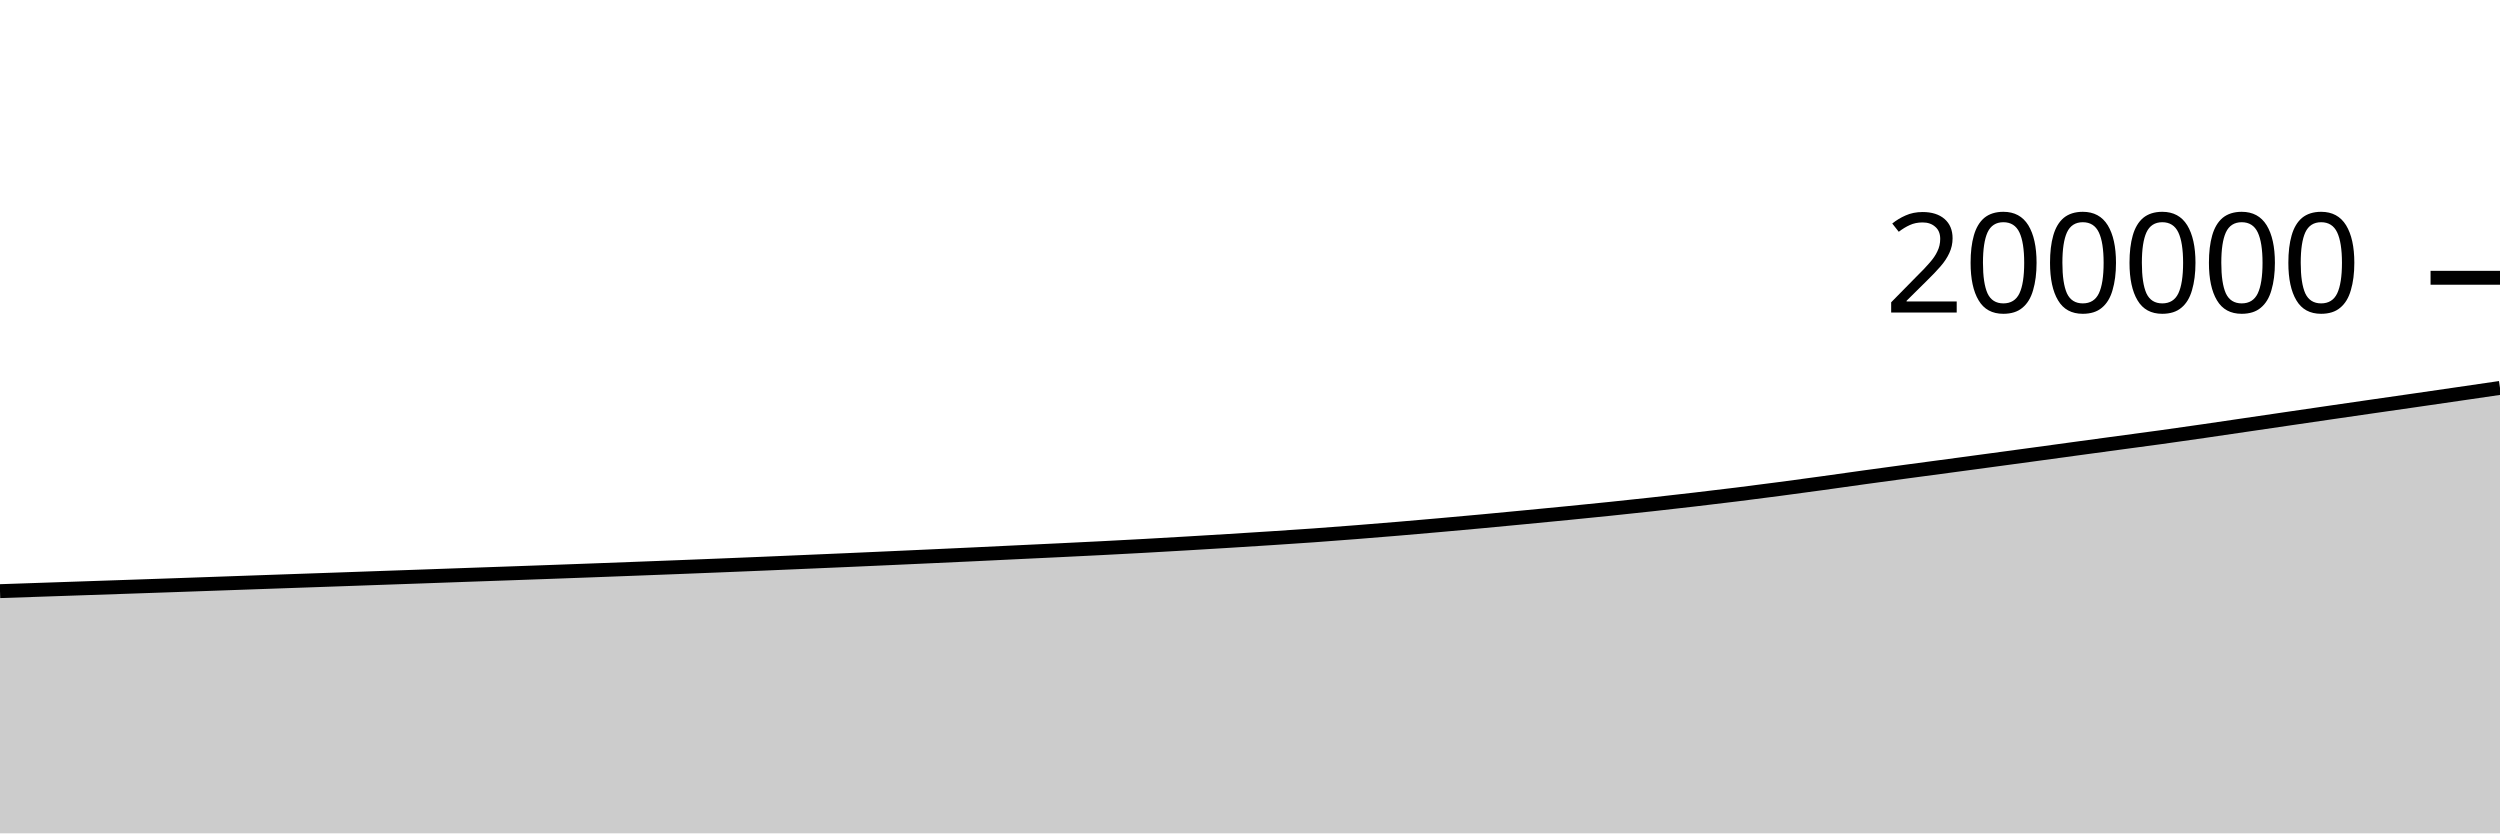
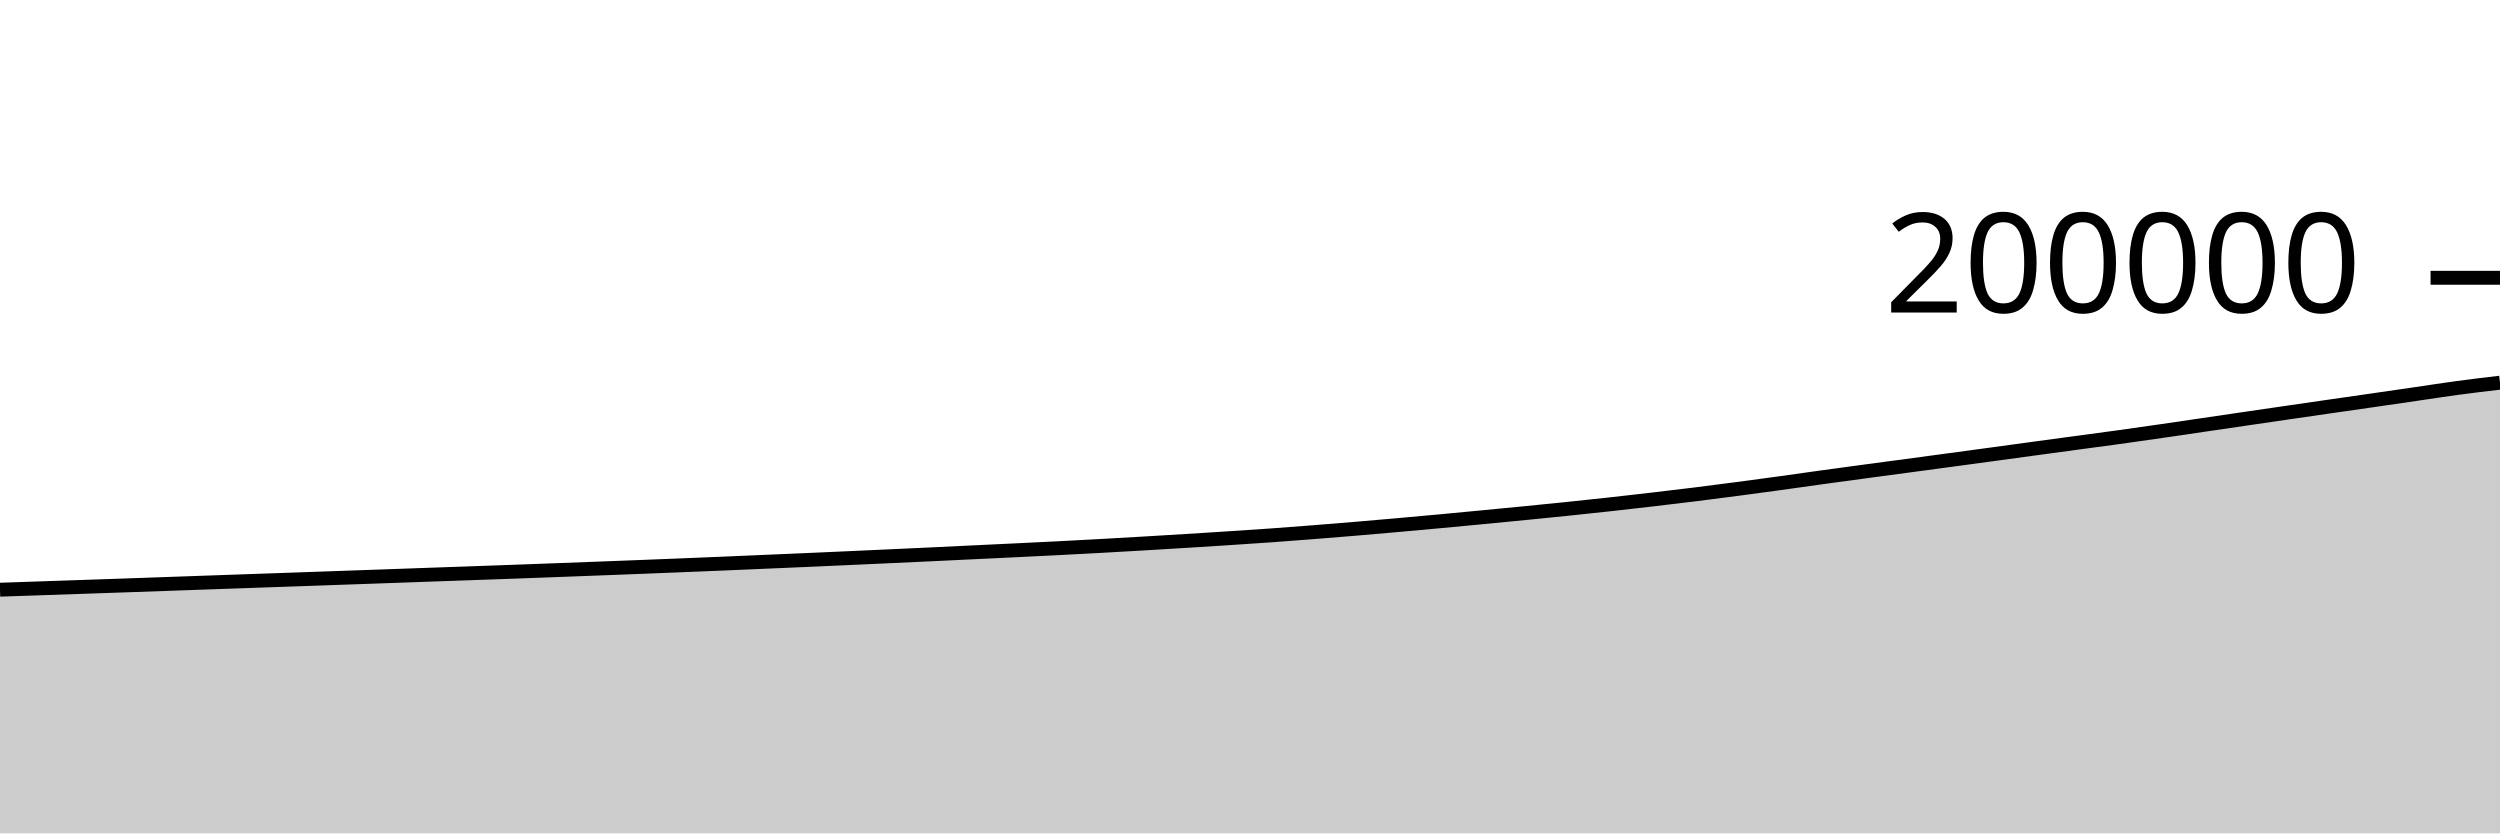
<svg xmlns="http://www.w3.org/2000/svg" viewBox="0 0 180 60">
  <g transform="translate(0,20)">
-     <path class="area" fill="rgba(0, 0, 0, 0.2)" d="M0,22.562C1.017,22.527,2.034,22.493,3.051,22.458C4.068,22.423,5.085,22.389,6.102,22.354C7.119,22.319,8.136,22.285,9.153,22.25C10.169,22.216,11.186,22.181,12.203,22.145C13.22,22.11,14.237,22.074,15.254,22.038C16.271,22.002,17.288,21.965,18.305,21.93C19.322,21.894,20.339,21.858,21.356,21.823C22.373,21.787,23.39,21.752,24.407,21.717C25.424,21.681,26.441,21.645,27.458,21.609C28.475,21.573,29.492,21.538,30.508,21.502C31.525,21.466,32.542,21.429,33.559,21.393C34.576,21.357,35.593,21.322,36.61,21.286C37.627,21.25,38.644,21.214,39.661,21.177C40.678,21.14,41.695,21.102,42.712,21.065C43.729,21.027,44.746,20.989,45.763,20.95C46.78,20.912,47.797,20.873,48.814,20.833C49.831,20.793,50.847,20.753,51.864,20.712C52.881,20.67,53.898,20.629,54.915,20.587C55.932,20.544,56.949,20.5,57.966,20.456C58.983,20.412,60,20.369,61.017,20.325C62.034,20.28,63.051,20.235,64.068,20.189C65.085,20.143,66.102,20.097,67.119,20.05C68.136,20.003,69.153,19.957,70.169,19.909C71.186,19.861,72.203,19.81,73.22,19.762C74.237,19.713,75.254,19.666,76.271,19.617C77.288,19.568,78.305,19.518,79.322,19.466C80.339,19.414,81.356,19.36,82.373,19.304C83.39,19.248,84.407,19.189,85.424,19.129C86.441,19.07,87.458,19.008,88.475,18.945C89.492,18.882,90.508,18.818,91.525,18.752C92.542,18.686,93.559,18.62,94.576,18.547C95.593,18.475,96.61,18.396,97.627,18.316C98.644,18.236,99.661,18.153,100.678,18.068C101.695,17.982,102.712,17.893,103.729,17.803C104.746,17.713,105.763,17.621,106.78,17.527C107.797,17.433,108.814,17.335,109.831,17.237C110.847,17.14,111.864,17.042,112.881,16.942C113.898,16.842,114.915,16.741,115.932,16.635C116.949,16.53,117.966,16.422,118.983,16.31C120,16.198,121.017,16.082,122.034,15.963C123.051,15.845,124.068,15.723,125.085,15.597C126.102,15.47,127.119,15.339,128.136,15.205C129.153,15.072,130.169,14.933,131.186,14.793C132.203,14.653,133.22,14.506,134.237,14.365C135.254,14.224,136.271,14.087,137.288,13.95C138.305,13.813,139.322,13.679,140.339,13.542C141.356,13.406,142.373,13.269,143.39,13.131C144.407,12.994,145.424,12.856,146.441,12.718C147.458,12.579,148.475,12.439,149.492,12.301C150.508,12.163,151.525,12.025,152.542,11.887C153.559,11.75,154.576,11.617,155.593,11.476C156.61,11.335,157.627,11.189,158.644,11.042C159.661,10.895,160.678,10.743,161.695,10.594C162.712,10.445,163.729,10.295,164.746,10.146C165.763,9.997,166.78,9.847,167.797,9.7C168.814,9.552,169.831,9.405,170.847,9.258C171.864,9.112,172.881,8.966,173.898,8.819C174.915,8.672,175.932,8.525,176.949,8.376C177.966,8.228,178.983,8.079,180,7.93L180,40C178.983,40,177.966,40,176.949,40C175.932,40,174.915,40,173.898,40C172.881,40,171.864,40,170.847,40C169.831,40,168.814,40,167.797,40C166.78,40,165.763,40,164.746,40C163.729,40,162.712,40,161.695,40C160.678,40,159.661,40,158.644,40C157.627,40,156.61,40,155.593,40C154.576,40,153.559,40,152.542,40C151.525,40,150.508,40,149.492,40C148.475,40,147.458,40,146.441,40C145.424,40,144.407,40,143.39,40C142.373,40,141.356,40,140.339,40C139.322,40,138.305,40,137.288,40C136.271,40,135.254,40,134.237,40C133.22,40,132.203,40,131.186,40C130.169,40,129.153,40,128.136,40C127.119,40,126.102,40,125.085,40C124.068,40,123.051,40,122.034,40C121.017,40,120,40,118.983,40C117.966,40,116.949,40,115.932,40C114.915,40,113.898,40,112.881,40C111.864,40,110.847,40,109.831,40C108.814,40,107.797,40,106.78,40C105.763,40,104.746,40,103.729,40C102.712,40,101.695,40,100.678,40C99.661,40,98.644,40,97.627,40C96.61,40,95.593,40,94.576,40C93.559,40,92.542,40,91.525,40C90.508,40,89.492,40,88.475,40C87.458,40,86.441,40,85.424,40C84.407,40,83.39,40,82.373,40C81.356,40,80.339,40,79.322,40C78.305,40,77.288,40,76.271,40C75.254,40,74.237,40,73.22,40C72.203,40,71.186,40,70.169,40C69.153,40,68.136,40,67.119,40C66.102,40,65.085,40,64.068,40C63.051,40,62.034,40,61.017,40C60,40,58.983,40,57.966,40C56.949,40,55.932,40,54.915,40C53.898,40,52.881,40,51.864,40C50.847,40,49.831,40,48.814,40C47.797,40,46.78,40,45.763,40C44.746,40,43.729,40,42.712,40C41.695,40,40.678,40,39.661,40C38.644,40,37.627,40,36.61,40C35.593,40,34.576,40,33.559,40C32.542,40,31.525,40,30.508,40C29.492,40,28.475,40,27.458,40C26.441,40,25.424,40,24.407,40C23.39,40,22.373,40,21.356,40C20.339,40,19.322,40,18.305,40C17.288,40,16.271,40,15.254,40C14.237,40,13.22,40,12.203,40C11.186,40,10.169,40,9.153,40C8.136,40,7.119,40,6.102,40C5.085,40,4.068,40,3.051,40C2.034,40,1.017,40,0,40Z" />
-     <path class="line" stroke="black" fill="none" d="M0,22.562C1.017,22.527,2.034,22.493,3.051,22.458C4.068,22.423,5.085,22.389,6.102,22.354C7.119,22.319,8.136,22.285,9.153,22.25C10.169,22.216,11.186,22.181,12.203,22.145C13.22,22.11,14.237,22.074,15.254,22.038C16.271,22.002,17.288,21.965,18.305,21.93C19.322,21.894,20.339,21.858,21.356,21.823C22.373,21.787,23.39,21.752,24.407,21.717C25.424,21.681,26.441,21.645,27.458,21.609C28.475,21.573,29.492,21.538,30.508,21.502C31.525,21.466,32.542,21.429,33.559,21.393C34.576,21.357,35.593,21.322,36.61,21.286C37.627,21.25,38.644,21.214,39.661,21.177C40.678,21.14,41.695,21.102,42.712,21.065C43.729,21.027,44.746,20.989,45.763,20.95C46.78,20.912,47.797,20.873,48.814,20.833C49.831,20.793,50.847,20.753,51.864,20.712C52.881,20.67,53.898,20.629,54.915,20.587C55.932,20.544,56.949,20.5,57.966,20.456C58.983,20.412,60,20.369,61.017,20.325C62.034,20.28,63.051,20.235,64.068,20.189C65.085,20.143,66.102,20.097,67.119,20.05C68.136,20.003,69.153,19.957,70.169,19.909C71.186,19.861,72.203,19.81,73.22,19.762C74.237,19.713,75.254,19.666,76.271,19.617C77.288,19.568,78.305,19.518,79.322,19.466C80.339,19.414,81.356,19.36,82.373,19.304C83.39,19.248,84.407,19.189,85.424,19.129C86.441,19.07,87.458,19.008,88.475,18.945C89.492,18.882,90.508,18.818,91.525,18.752C92.542,18.686,93.559,18.62,94.576,18.547C95.593,18.475,96.61,18.396,97.627,18.316C98.644,18.236,99.661,18.153,100.678,18.068C101.695,17.982,102.712,17.893,103.729,17.803C104.746,17.713,105.763,17.621,106.78,17.527C107.797,17.433,108.814,17.335,109.831,17.237C110.847,17.14,111.864,17.042,112.881,16.942C113.898,16.842,114.915,16.741,115.932,16.635C116.949,16.53,117.966,16.422,118.983,16.31C120,16.198,121.017,16.082,122.034,15.963C123.051,15.845,124.068,15.723,125.085,15.597C126.102,15.47,127.119,15.339,128.136,15.205C129.153,15.072,130.169,14.933,131.186,14.793C132.203,14.653,133.22,14.506,134.237,14.365C135.254,14.224,136.271,14.087,137.288,13.95C138.305,13.813,139.322,13.679,140.339,13.542C141.356,13.406,142.373,13.269,143.39,13.131C144.407,12.994,145.424,12.856,146.441,12.718C147.458,12.579,148.475,12.439,149.492,12.301C150.508,12.163,151.525,12.025,152.542,11.887C153.559,11.75,154.576,11.617,155.593,11.476C156.61,11.335,157.627,11.189,158.644,11.042C159.661,10.895,160.678,10.743,161.695,10.594C162.712,10.445,163.729,10.295,164.746,10.146C165.763,9.997,166.78,9.847,167.797,9.7C168.814,9.552,169.831,9.405,170.847,9.258C171.864,9.112,172.881,8.966,173.898,8.819C174.915,8.672,175.932,8.525,176.949,8.376C177.966,8.228,178.983,8.079,180,7.93" />
+     <path class="area" fill="rgba(0, 0, 0, 0.2)" d="M0,22.458C1.017,22.423,2.034,22.389,3.051,22.354C4.068,22.319,5.085,22.285,6.102,22.25C7.119,22.216,8.136,22.181,9.153,22.145C10.169,22.11,11.186,22.074,12.203,22.038C13.22,22.002,14.237,21.965,15.254,21.93C16.271,21.894,17.288,21.858,18.305,21.823C19.322,21.787,20.339,21.752,21.356,21.717C22.373,21.681,23.39,21.645,24.407,21.609C25.424,21.573,26.441,21.538,27.458,21.502C28.475,21.466,29.492,21.429,30.508,21.393C31.525,21.357,32.542,21.322,33.559,21.286C34.576,21.25,35.593,21.214,36.61,21.177C37.627,21.14,38.644,21.102,39.661,21.065C40.678,21.027,41.695,20.989,42.712,20.95C43.729,20.912,44.746,20.873,45.763,20.833C46.78,20.793,47.797,20.753,48.814,20.712C49.831,20.67,50.847,20.629,51.864,20.587C52.881,20.544,53.898,20.5,54.915,20.456C55.932,20.412,56.949,20.369,57.966,20.325C58.983,20.28,60,20.235,61.017,20.189C62.034,20.143,63.051,20.097,64.068,20.05C65.085,20.003,66.102,19.957,67.119,19.909C68.136,19.861,69.153,19.81,70.169,19.762C71.186,19.713,72.203,19.666,73.22,19.617C74.237,19.568,75.254,19.518,76.271,19.466C77.288,19.414,78.305,19.36,79.322,19.304C80.339,19.248,81.356,19.189,82.373,19.129C83.39,19.07,84.407,19.008,85.424,18.945C86.441,18.882,87.458,18.818,88.475,18.752C89.492,18.686,90.508,18.62,91.525,18.547C92.542,18.475,93.559,18.396,94.576,18.316C95.593,18.236,96.61,18.153,97.627,18.068C98.644,17.982,99.661,17.893,100.678,17.803C101.695,17.713,102.712,17.621,103.729,17.527C104.746,17.433,105.763,17.335,106.78,17.237C107.797,17.14,108.814,17.042,109.831,16.942C110.847,16.842,111.864,16.741,112.881,16.635C113.898,16.53,114.915,16.422,115.932,16.31C116.949,16.198,117.966,16.082,118.983,15.963C120,15.845,121.017,15.723,122.034,15.597C123.051,15.47,124.068,15.339,125.085,15.205C126.102,15.072,127.119,14.933,128.136,14.793C129.153,14.653,130.169,14.506,131.186,14.365C132.203,14.224,133.22,14.087,134.237,13.95C135.254,13.813,136.271,13.679,137.288,13.542C138.305,13.406,139.322,13.269,140.339,13.131C141.356,12.994,142.373,12.856,143.39,12.718C144.407,12.579,145.424,12.439,146.441,12.301C147.458,12.163,148.475,12.025,149.492,11.887C150.508,11.75,151.525,11.617,152.542,11.476C153.559,11.335,154.576,11.189,155.593,11.042C156.61,10.895,157.627,10.743,158.644,10.594C159.661,10.445,160.678,10.295,161.695,10.146C162.712,9.997,163.729,9.847,164.746,9.7C165.763,9.552,166.78,9.405,167.797,9.258C168.814,9.112,169.831,8.966,170.847,8.819C171.864,8.672,172.881,8.524,173.898,8.376C174.915,8.228,175.932,8.067,176.949,7.93C177.966,7.793,178.983,7.673,180,7.553L180,40C178.983,40,177.966,40,176.949,40C175.932,40,174.915,40,173.898,40C172.881,40,171.864,40,170.847,40C169.831,40,168.814,40,167.797,40C166.78,40,165.763,40,164.746,40C163.729,40,162.712,40,161.695,40C160.678,40,159.661,40,158.644,40C157.627,40,156.61,40,155.593,40C154.576,40,153.559,40,152.542,40C151.525,40,150.508,40,149.492,40C148.475,40,147.458,40,146.441,40C145.424,40,144.407,40,143.39,40C142.373,40,141.356,40,140.339,40C139.322,40,138.305,40,137.288,40C136.271,40,135.254,40,134.237,40C133.22,40,132.203,40,131.186,40C130.169,40,129.153,40,128.136,40C127.119,40,126.102,40,125.085,40C124.068,40,123.051,40,122.034,40C121.017,40,120,40,118.983,40C117.966,40,116.949,40,115.932,40C114.915,40,113.898,40,112.881,40C111.864,40,110.847,40,109.831,40C108.814,40,107.797,40,106.78,40C105.763,40,104.746,40,103.729,40C102.712,40,101.695,40,100.678,40C99.661,40,98.644,40,97.627,40C96.61,40,95.593,40,94.576,40C93.559,40,92.542,40,91.525,40C90.508,40,89.492,40,88.475,40C87.458,40,86.441,40,85.424,40C84.407,40,83.39,40,82.373,40C81.356,40,80.339,40,79.322,40C78.305,40,77.288,40,76.271,40C75.254,40,74.237,40,73.22,40C72.203,40,71.186,40,70.169,40C69.153,40,68.136,40,67.119,40C66.102,40,65.085,40,64.068,40C63.051,40,62.034,40,61.017,40C60,40,58.983,40,57.966,40C56.949,40,55.932,40,54.915,40C53.898,40,52.881,40,51.864,40C50.847,40,49.831,40,48.814,40C47.797,40,46.78,40,45.763,40C44.746,40,43.729,40,42.712,40C41.695,40,40.678,40,39.661,40C38.644,40,37.627,40,36.61,40C35.593,40,34.576,40,33.559,40C32.542,40,31.525,40,30.508,40C29.492,40,28.475,40,27.458,40C26.441,40,25.424,40,24.407,40C23.39,40,22.373,40,21.356,40C20.339,40,19.322,40,18.305,40C17.288,40,16.271,40,15.254,40C14.237,40,13.22,40,12.203,40C11.186,40,10.169,40,9.153,40C8.136,40,7.119,40,6.102,40C5.085,40,4.068,40,3.051,40C2.034,40,1.017,40,0,40Z" />
+     <path class="line" stroke="black" fill="none" d="M0,22.458C1.017,22.423,2.034,22.389,3.051,22.354C4.068,22.319,5.085,22.285,6.102,22.25C7.119,22.216,8.136,22.181,9.153,22.145C10.169,22.11,11.186,22.074,12.203,22.038C13.22,22.002,14.237,21.965,15.254,21.93C16.271,21.894,17.288,21.858,18.305,21.823C19.322,21.787,20.339,21.752,21.356,21.717C22.373,21.681,23.39,21.645,24.407,21.609C25.424,21.573,26.441,21.538,27.458,21.502C28.475,21.466,29.492,21.429,30.508,21.393C31.525,21.357,32.542,21.322,33.559,21.286C34.576,21.25,35.593,21.214,36.61,21.177C37.627,21.14,38.644,21.102,39.661,21.065C40.678,21.027,41.695,20.989,42.712,20.95C43.729,20.912,44.746,20.873,45.763,20.833C46.78,20.793,47.797,20.753,48.814,20.712C49.831,20.67,50.847,20.629,51.864,20.587C52.881,20.544,53.898,20.5,54.915,20.456C55.932,20.412,56.949,20.369,57.966,20.325C58.983,20.28,60,20.235,61.017,20.189C62.034,20.143,63.051,20.097,64.068,20.05C65.085,20.003,66.102,19.957,67.119,19.909C68.136,19.861,69.153,19.81,70.169,19.762C71.186,19.713,72.203,19.666,73.22,19.617C74.237,19.568,75.254,19.518,76.271,19.466C77.288,19.414,78.305,19.36,79.322,19.304C80.339,19.248,81.356,19.189,82.373,19.129C83.39,19.07,84.407,19.008,85.424,18.945C86.441,18.882,87.458,18.818,88.475,18.752C89.492,18.686,90.508,18.62,91.525,18.547C92.542,18.475,93.559,18.396,94.576,18.316C95.593,18.236,96.61,18.153,97.627,18.068C98.644,17.982,99.661,17.893,100.678,17.803C101.695,17.713,102.712,17.621,103.729,17.527C104.746,17.433,105.763,17.335,106.78,17.237C107.797,17.14,108.814,17.042,109.831,16.942C110.847,16.842,111.864,16.741,112.881,16.635C113.898,16.53,114.915,16.422,115.932,16.31C116.949,16.198,117.966,16.082,118.983,15.963C120,15.845,121.017,15.723,122.034,15.597C123.051,15.47,124.068,15.339,125.085,15.205C126.102,15.072,127.119,14.933,128.136,14.793C129.153,14.653,130.169,14.506,131.186,14.365C132.203,14.224,133.22,14.087,134.237,13.95C135.254,13.813,136.271,13.679,137.288,13.542C138.305,13.406,139.322,13.269,140.339,13.131C141.356,12.994,142.373,12.856,143.39,12.718C144.407,12.579,145.424,12.439,146.441,12.301C147.458,12.163,148.475,12.025,149.492,11.887C150.508,11.75,151.525,11.617,152.542,11.476C153.559,11.335,154.576,11.189,155.593,11.042C156.61,10.895,157.627,10.743,158.644,10.594C159.661,10.445,160.678,10.295,161.695,10.146C162.712,9.997,163.729,9.847,164.746,9.7C165.763,9.552,166.78,9.405,167.797,9.258C168.814,9.112,169.831,8.966,170.847,8.819C171.864,8.672,172.881,8.524,173.898,8.376C174.915,8.228,175.932,8.067,176.949,7.93C177.966,7.793,178.983,7.673,180,7.553" />
    <path class="axis-ceiling" stroke-width="1" stroke="black" fill="none" d="M175,0L180,0" />
    <text class="axis-ceiling-label" font-family="sans-serif" text-anchor="end" font-size="10px" x="170" y="2.5">200000</text>
  </g>
</svg>
